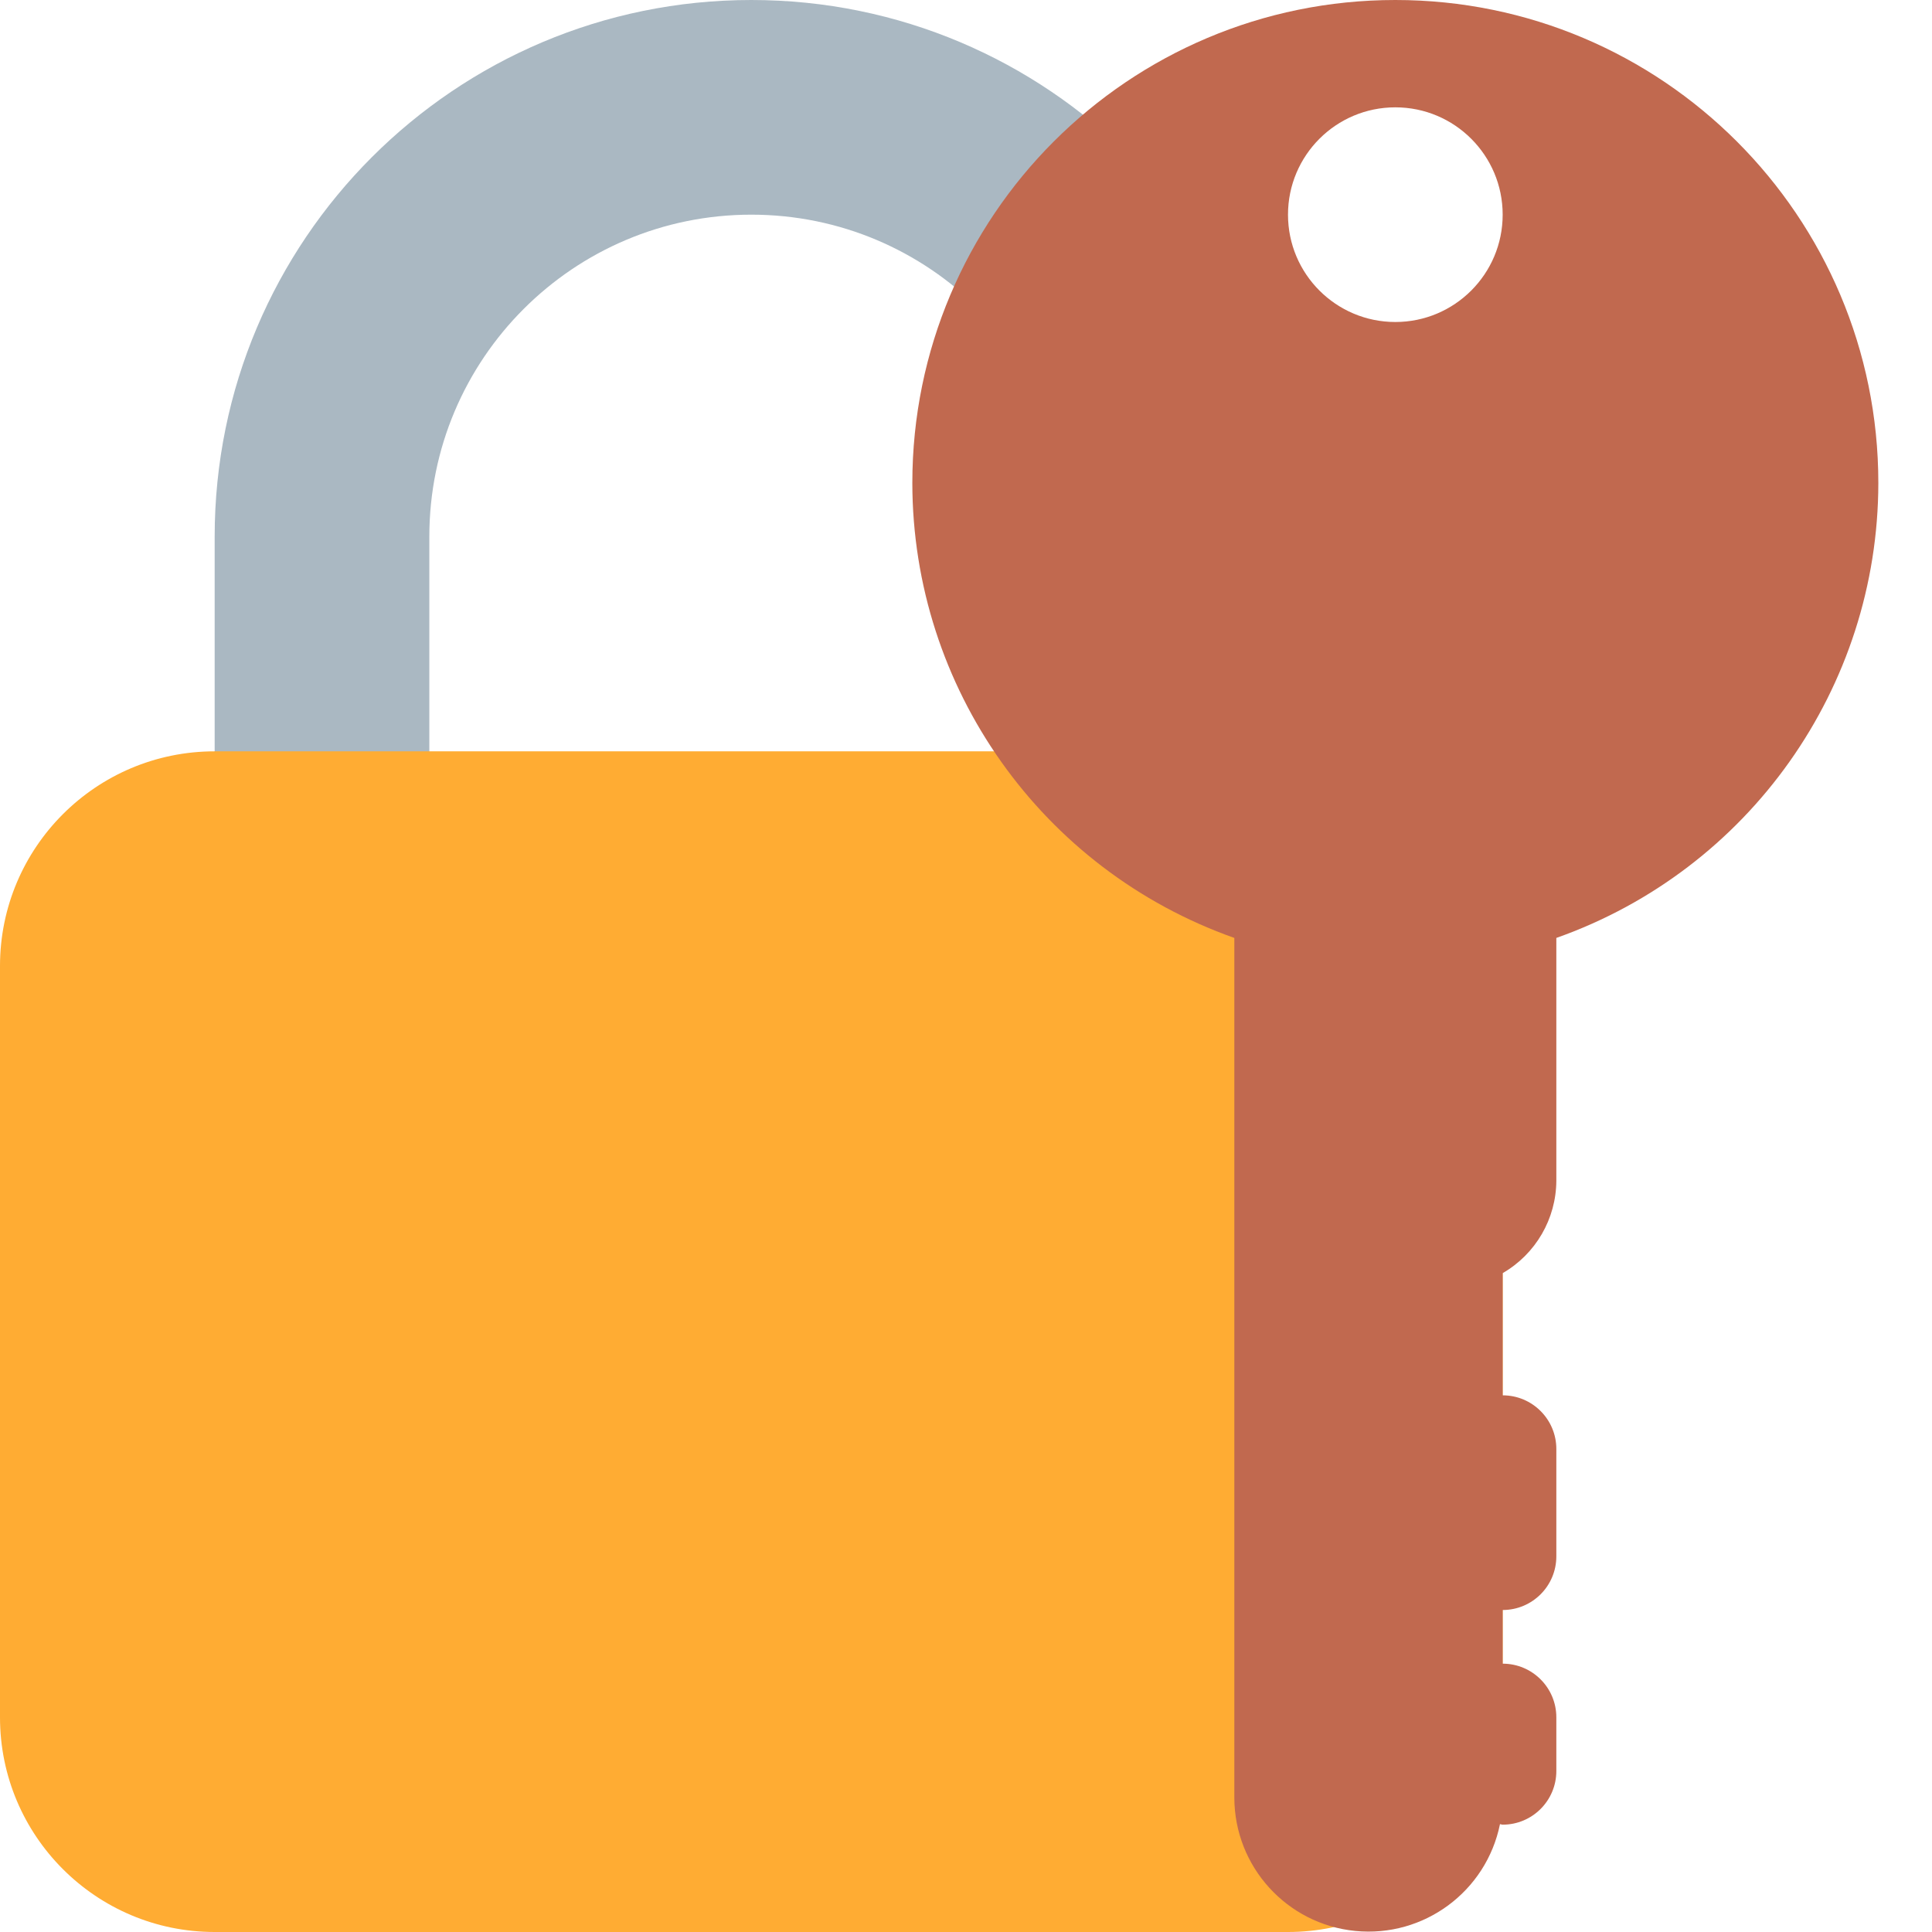
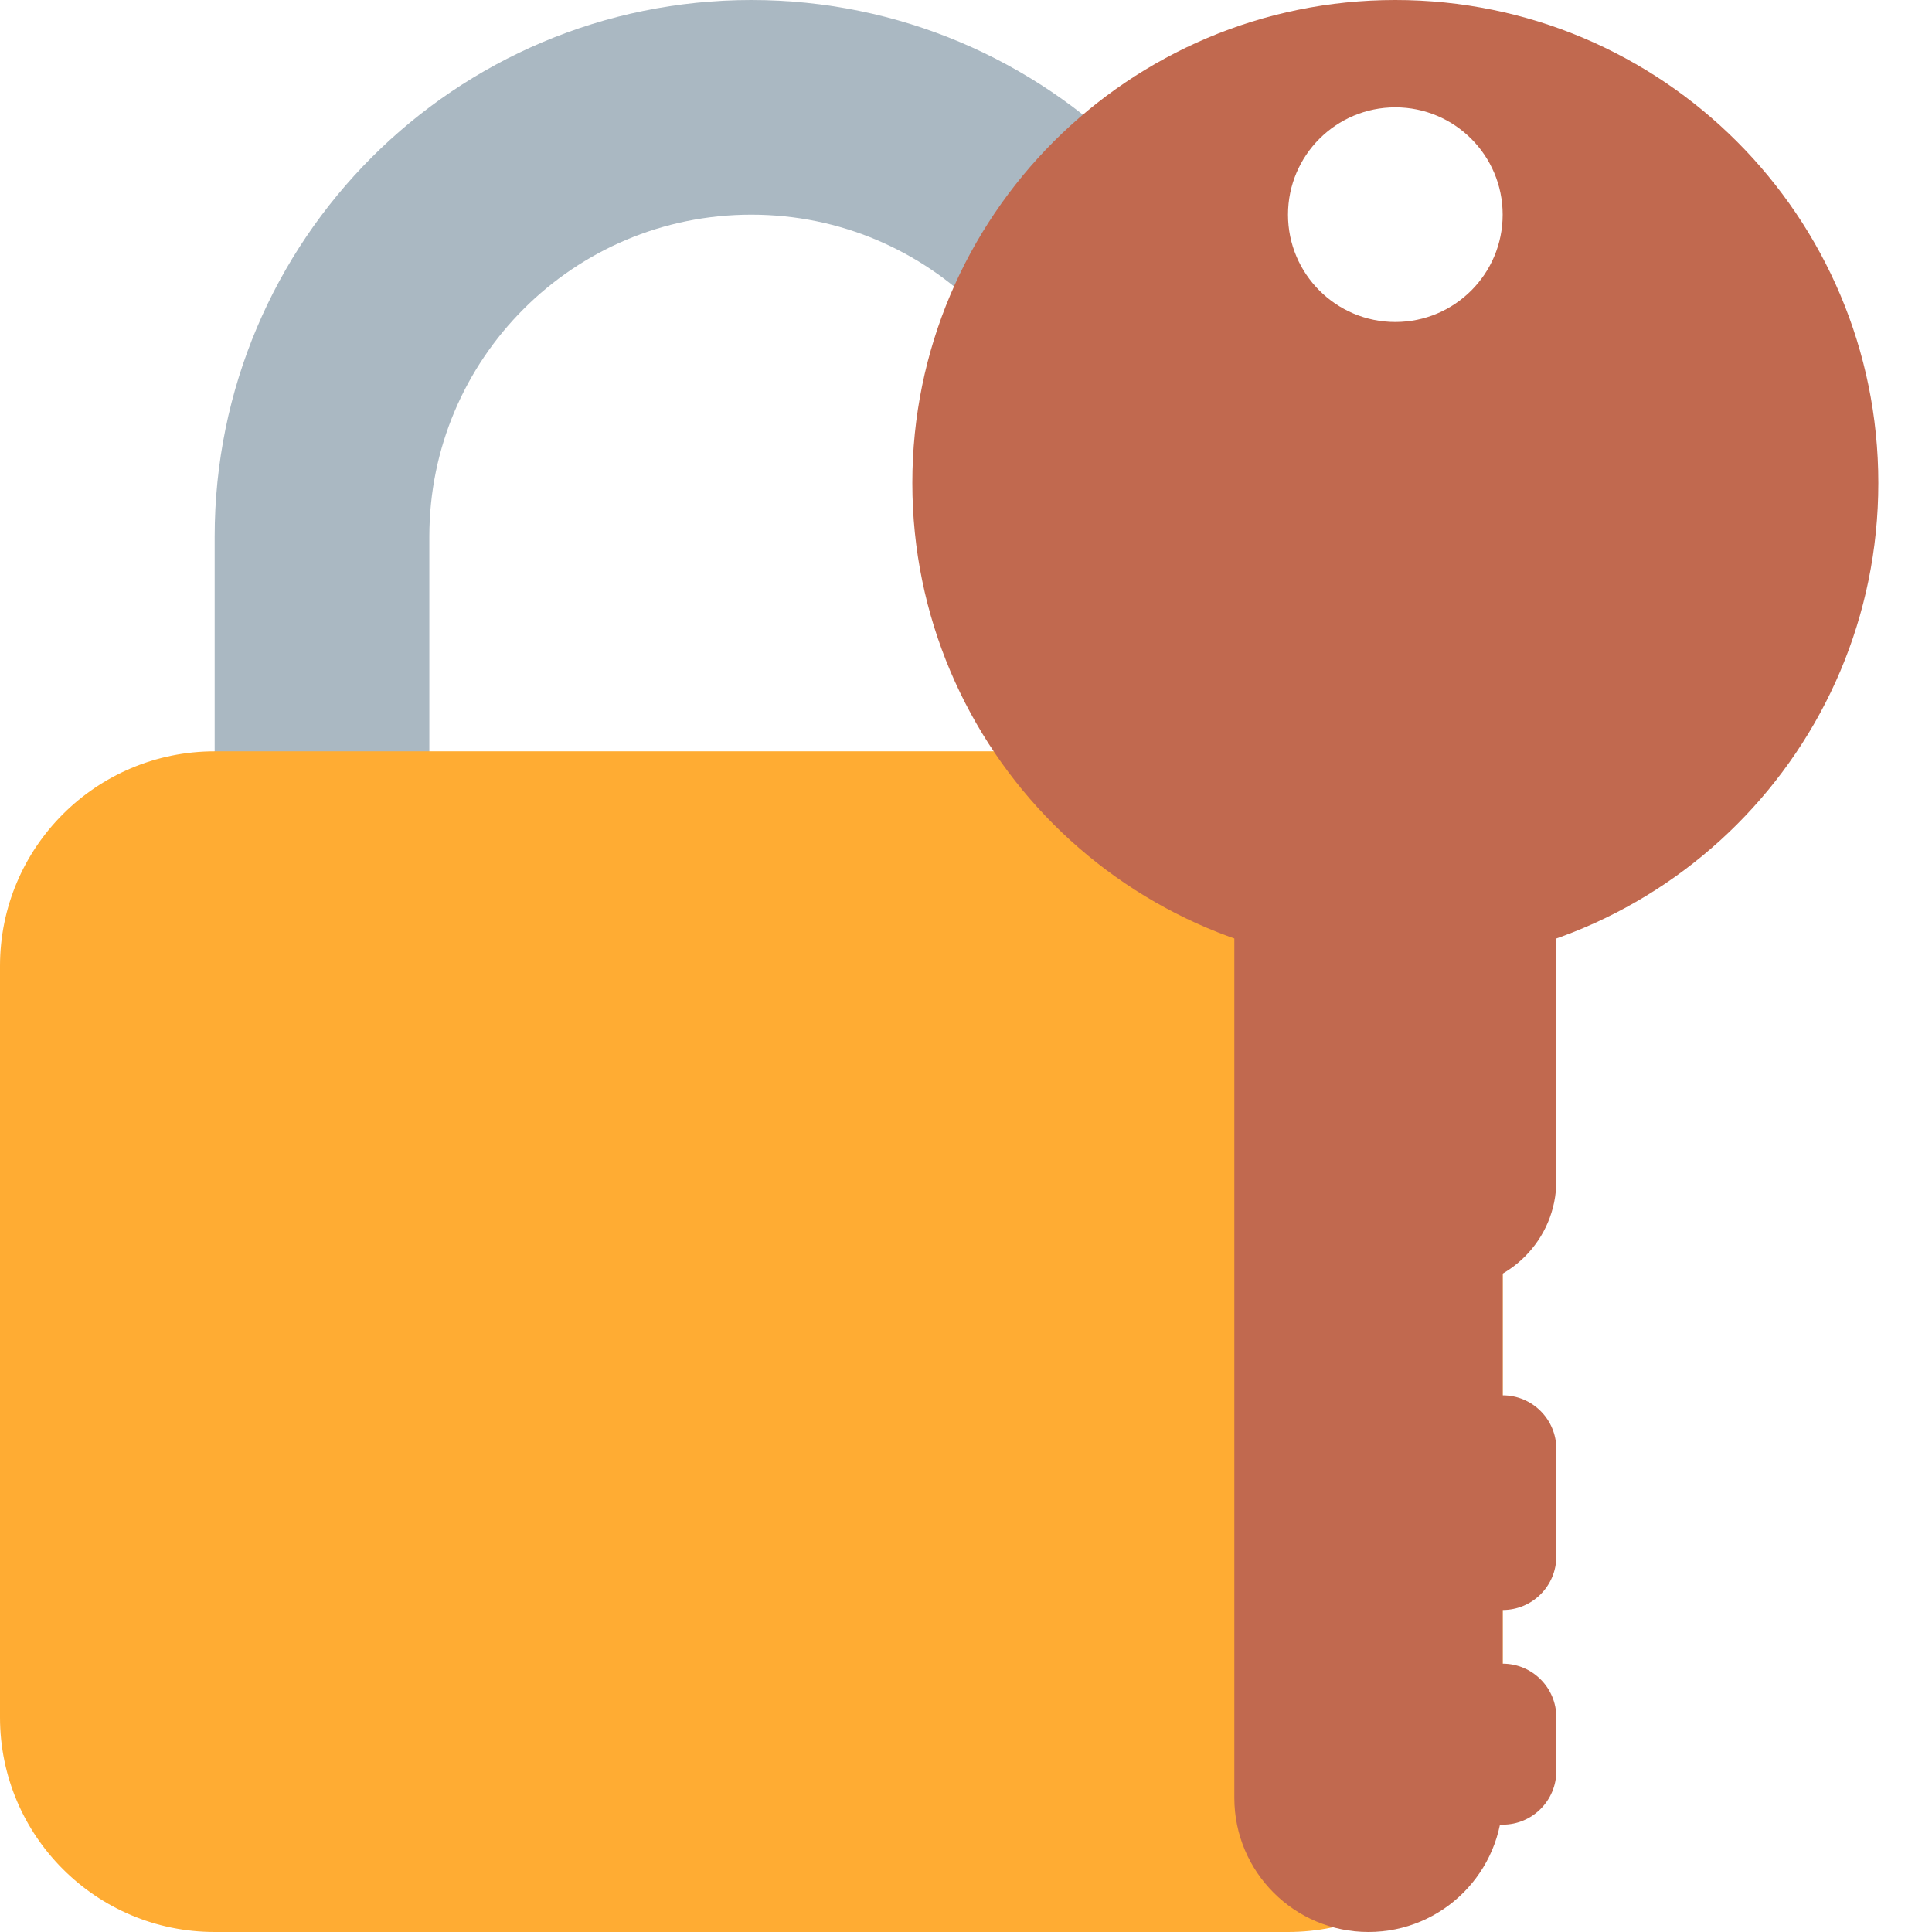
<svg xmlns="http://www.w3.org/2000/svg" viewBox="0 0 36 36">
-   <path d="M 4,10 a 10,10 0 01 20,0 v10 h-4 v-10 a 6,6 0 00 -12,0 v10 h-4 v-10 Z" fill="#AAB8C2" />
-   <rect x="0" y="14" width="28" height="22" rx="4" fill="#FFAC33" />
-   <path d="M 35,9 a 9,9 0 01 -6,8.477 v4.523 a 2,2 0 01 -1,1.723 v2.277 a 1,1 0 01 1,1 v2 a 1,1 0 01 -1,1 v1 a 1,1 0 01 1,1 v1 a 1,1 0 01 -1,1 c -0.018,0 -0.032,-0.009 -0.05,-0.01 a 2.5,2.5 0 01 -4.95,-0.49 v-16.023 a 9,9 0 01 -6,-8.477 a 9,9 0 01 18,0 Z M 26,2 a 2,2 0 00 0,4 a 2,2 0 00 0,-4 z" fill="#C1694F" />
+   <g>
+     <path d="M 22,20 v-10 a 8,8 0 00 -16,0 v10" fill="none" stroke-width="4" stroke="#AAB8C2" />
+     <rect x="0" y="14" width="28" height="22" rx="4" fill="#FFAC33" />
+   </g>
+ 	key
+ 	<g fill="#c1694f">
+     <rect x="25" y="13" width="4" height="11" rx="2" />
+     <rect x="27" y="26" width="2" height="4" rx="1" />
+     <rect x="27" y="31" width="2" height="3" rx="1" />
+     <rect x="23" y="14" width="5" height="22" rx="2.5" />
+     <path d="M 26,0 a 9,9 0 01 0,18 a 9,9 0 01 0,-18 ZM 26,6 a 2,2 0 00 0,-4 a 2,2 0 00 0,4 Z" /> circle with hole
+ 	</g>
</svg>
